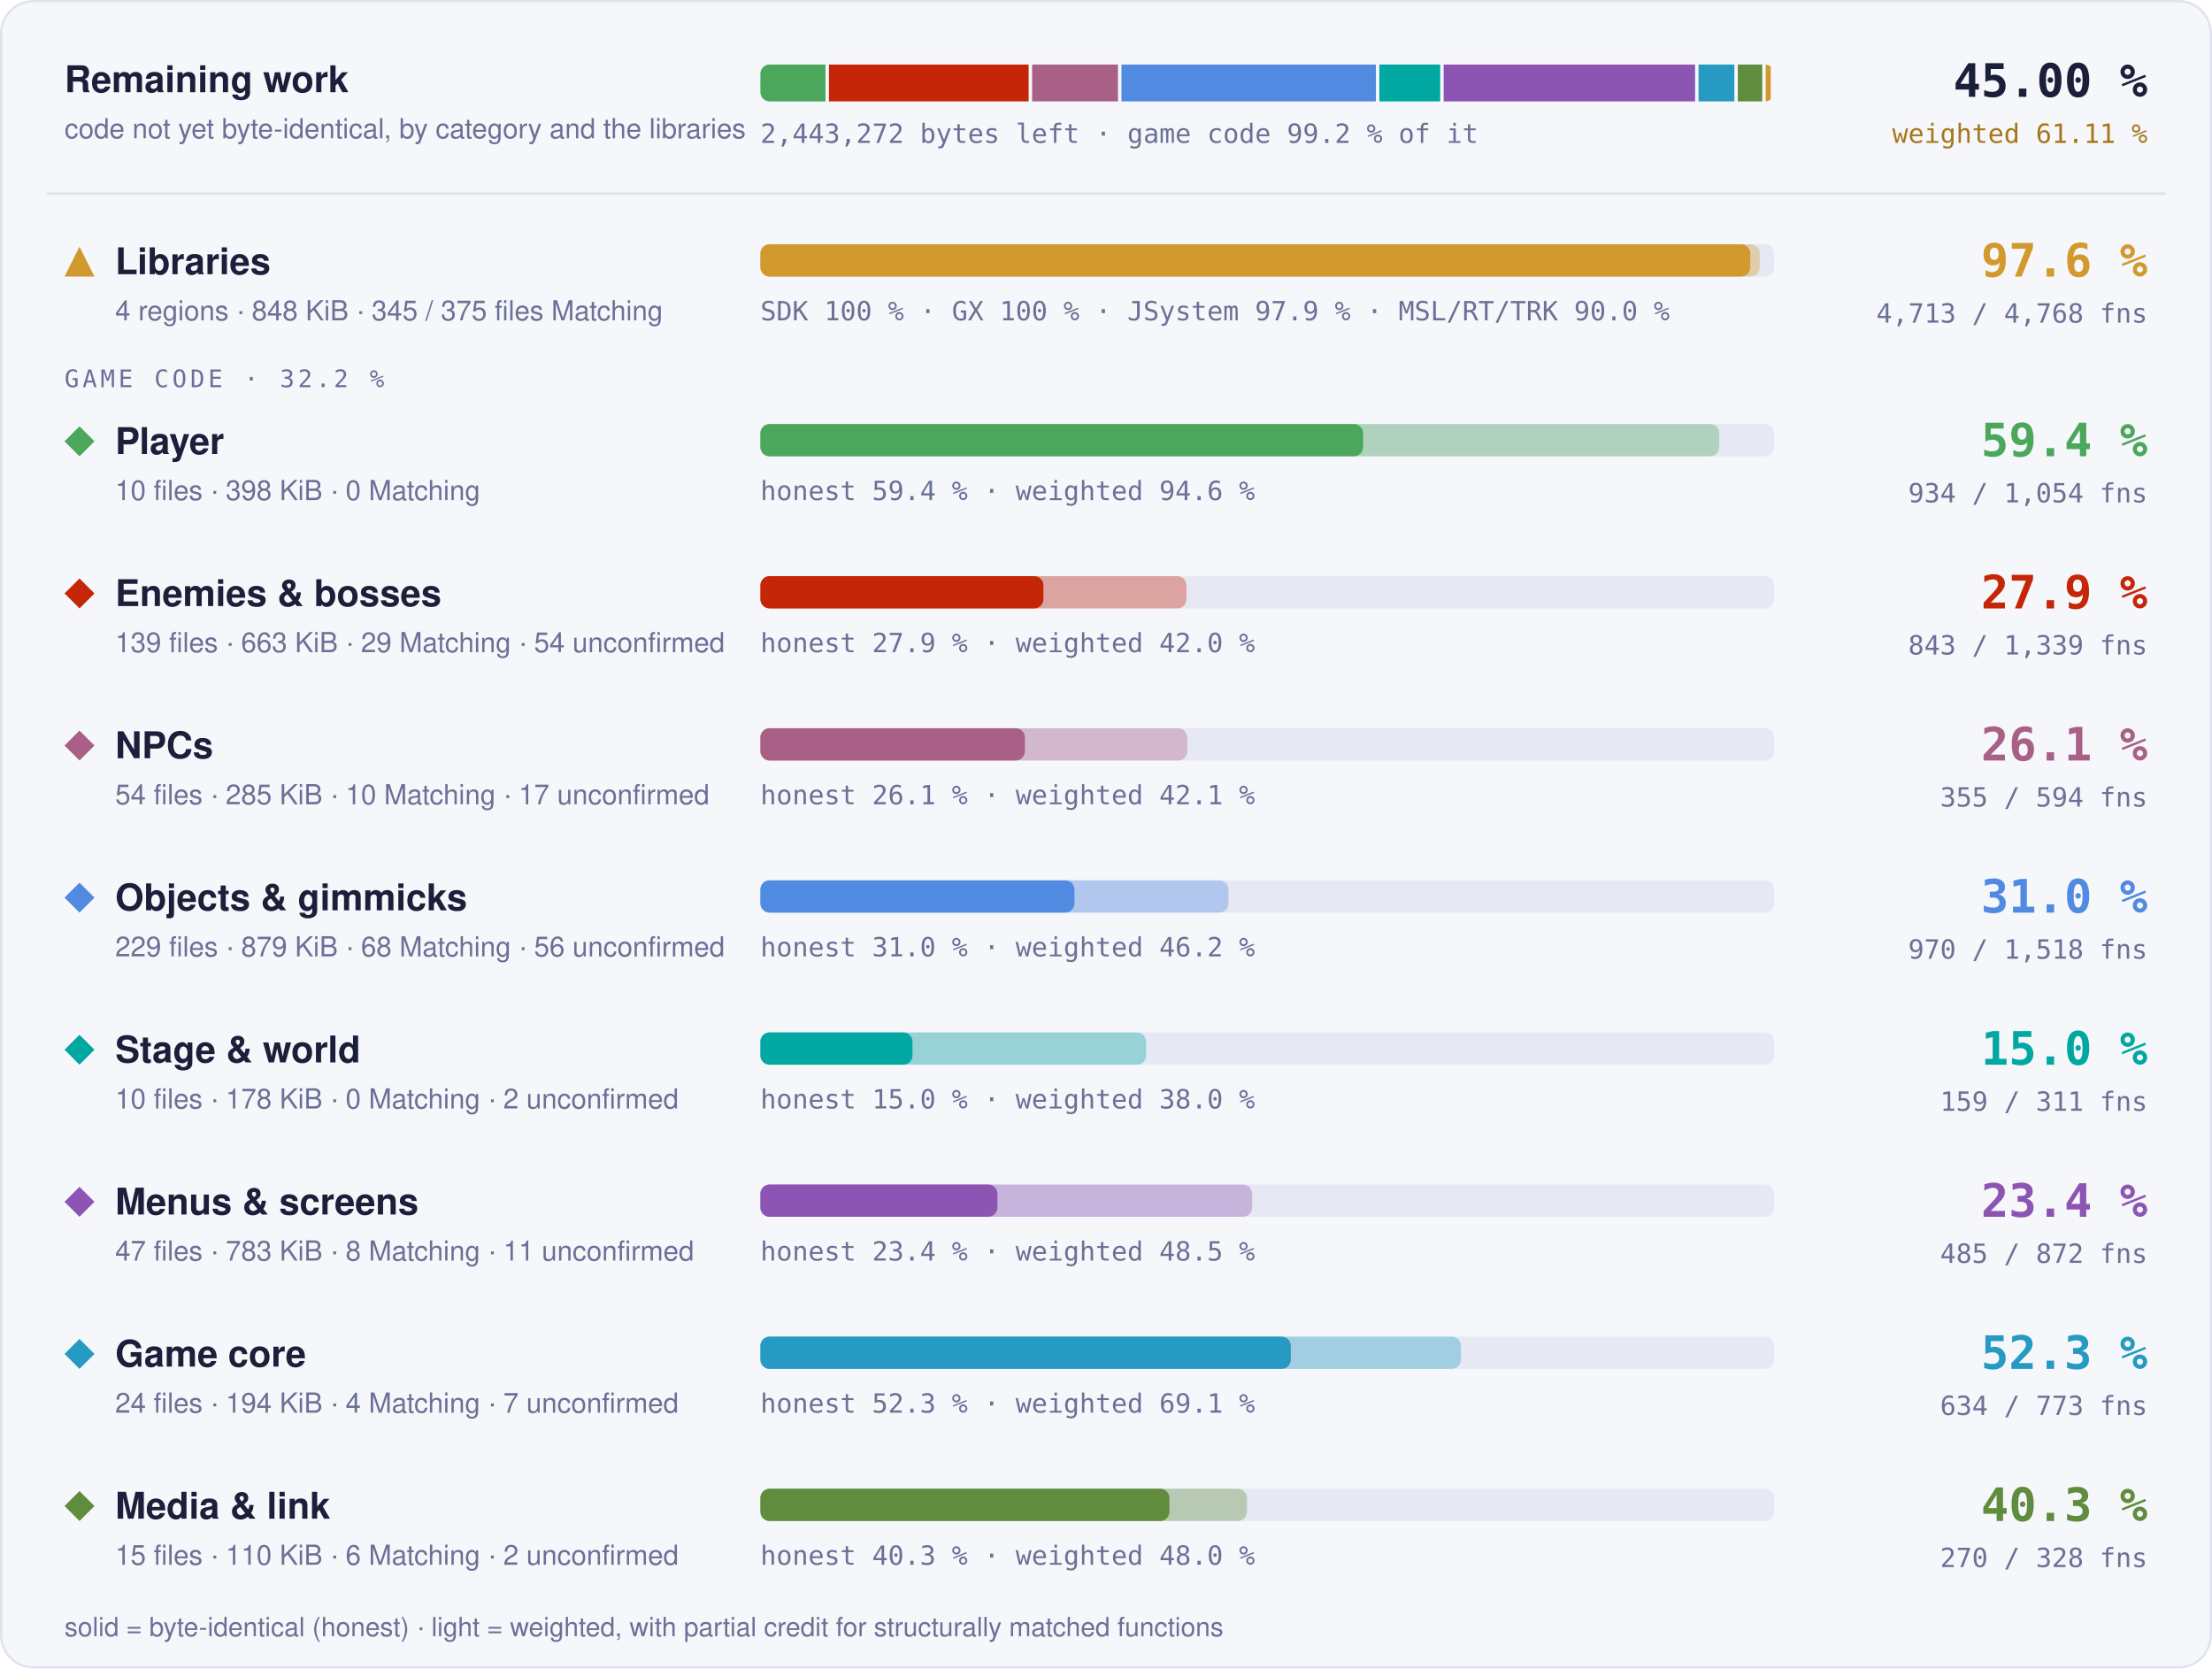
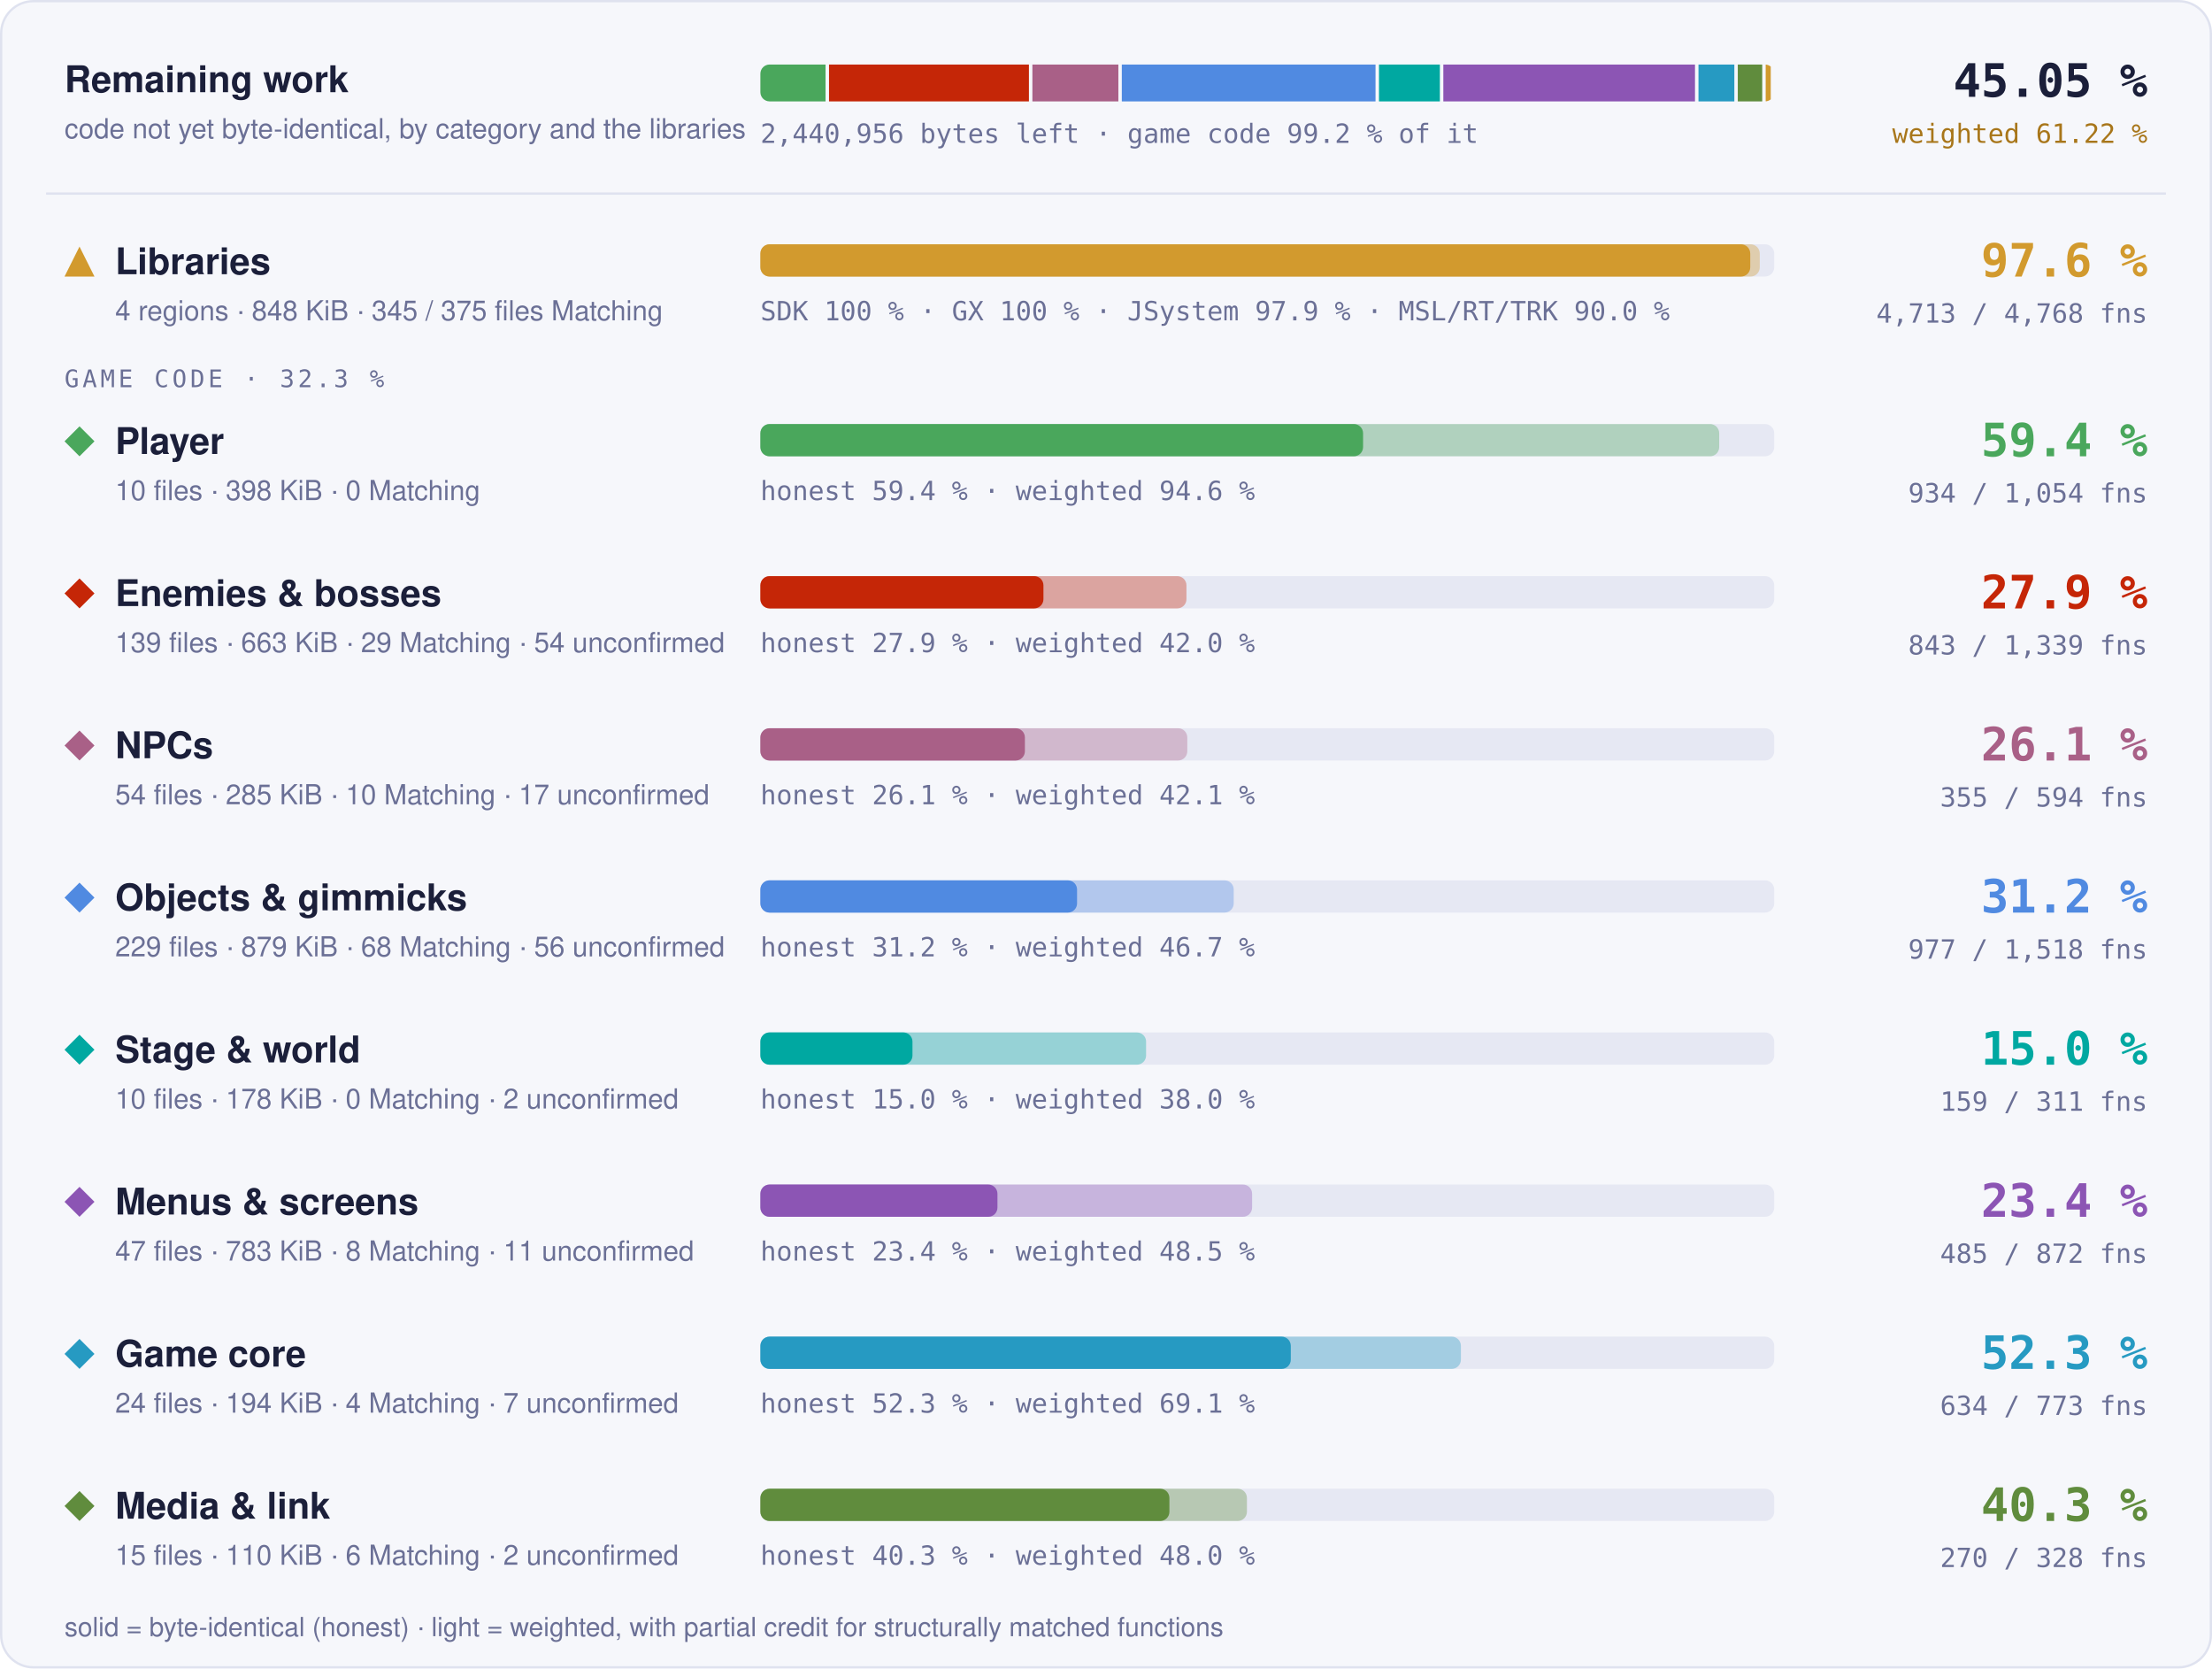
- <svg xmlns="http://www.w3.org/2000/svg" width="960" height="724" viewBox="0 0 960 724" role="img" aria-label="Progress overview: Libraries 97.6 % of code, 4713 of 4768 functions; Player 59.4 % of code, 934 of 1054 functions; Enemies &amp; bosses 27.9 % of code, 843 of 1339 functions; NPCs 26.1 % of code, 355 of 594 functions; Objects &amp; gimmicks 31.0 % of code, 970 of 1518 functions; Stage &amp; world 15.0 % of code, 159 of 311 functions; Menus &amp; screens 23.4 % of code, 485 of 872 functions; Game core 52.3 % of code, 634 of 773 functions; Media &amp; link 40.3 % of code, 270 of 328 functions">
+ <svg xmlns="http://www.w3.org/2000/svg" width="960" height="724" viewBox="0 0 960 724" role="img" aria-label="Progress overview: Libraries 97.6 % of code, 4713 of 4768 functions; Player 59.4 % of code, 934 of 1054 functions; Enemies &amp; bosses 27.9 % of code, 843 of 1339 functions; NPCs 26.1 % of code, 355 of 594 functions; Objects &amp; gimmicks 31.2 % of code, 977 of 1518 functions; Stage &amp; world 15.0 % of code, 159 of 311 functions; Menus &amp; screens 23.4 % of code, 485 of 872 functions; Game core 52.3 % of code, 634 of 773 functions; Media &amp; link 40.3 % of code, 270 of 328 functions">
  <style>text { font-family: -apple-system, BlinkMacSystemFont, 'Segoe UI', Helvetica, Arial, sans-serif; } .mono { font-family: ui-monospace, SFMono-Regular, 'SF Mono', Menlo, Consolas, monospace; } .grow { transform-box: fill-box; transform-origin: 0 50%; animation: grow 1.4s cubic-bezier(.2,.8,.2,1) both; } @keyframes grow { from { transform: scaleX(0); } } @media (prefers-reduced-motion: reduce) { * { animation: none !important; } }</style>
  <rect x="0.5" y="0.5" width="959" height="723" rx="14" fill="#f6f7fb" stroke="#dfe2ef" />
  <text x="28" y="40" font-size="16" font-weight="700" fill="#1b1f3a">Remaining work</text>
  <text x="28" y="60" font-size="12" fill="#6b7096">code not yet byte-identical, by category and the libraries</text>
  <clipPath id="rw">
    <rect x="330" y="28" width="440" height="16" rx="4" />
  </clipPath>
  <g clip-path="url(#rw)">
-     <rect class="grow" x="330.00" y="28" width="28.26" height="16" fill="#4aa75c" />
-     <rect class="grow" x="359.76" y="28" width="86.67" height="16" fill="#c52607" />
-     <rect class="grow" x="447.93" y="28" width="37.28" height="16" fill="#a96087" />
-     <rect class="grow" x="486.71" y="28" width="110.42" height="16" fill="#508ae1" />
-     <rect class="grow" x="598.64" y="28" width="26.40" height="16" fill="#00a8a1" />
-     <rect class="grow" x="626.54" y="28" width="109.12" height="16" fill="#8c55b4" />
-     <rect class="grow" x="737.16" y="28" width="15.55" height="16" fill="#269ac2" />
-     <rect class="grow" x="754.21" y="28" width="10.60" height="16" fill="#608c3d" />
+     <rect class="grow" x="330.00" y="28" width="28.29" height="16" fill="#4aa75c" />
+     <rect class="grow" x="359.79" y="28" width="86.76" height="16" fill="#c52607" />
+     <rect class="grow" x="448.05" y="28" width="37.32" height="16" fill="#a96087" />
+     <rect class="grow" x="486.86" y="28" width="110.11" height="16" fill="#508ae1" />
+     <rect class="grow" x="598.47" y="28" width="26.43" height="16" fill="#00a8a1" />
+     <rect class="grow" x="626.40" y="28" width="109.22" height="16" fill="#8c55b4" />
+     <rect class="grow" x="737.13" y="28" width="15.57" height="16" fill="#269ac2" />
+     <rect class="grow" x="754.19" y="28" width="10.61" height="16" fill="#608c3d" />
    <rect class="grow" x="766.30" y="28" width="2.20" height="16" fill="#d29a2e" />
  </g>
-   <text x="330" y="62" class="mono" font-size="11.5" fill="#6b7096">2,443,272 bytes left · game code 99.2 % of it</text>
-   <text x="932" y="42" text-anchor="end" class="mono" font-size="20" font-weight="700" fill="#1b1f3a">45.00 %</text>
-   <text x="932" y="62" text-anchor="end" class="mono" font-size="11.5" fill="#a8761a">weighted 61.11 %</text>
+   <text x="330" y="62" class="mono" font-size="11.5" fill="#6b7096">2,440,956 bytes left · game code 99.2 % of it</text>
+   <text x="932" y="42" text-anchor="end" class="mono" font-size="20" font-weight="700" fill="#1b1f3a">45.05 %</text>
+   <text x="932" y="62" text-anchor="end" class="mono" font-size="11.5" fill="#a8761a">weighted 61.22 %</text>
  <line x1="20" x2="940" y1="84" y2="84" stroke="#dfe2ef" />
  <g fill="#d29a2e">
    <path d="M34.5 107L41 120L28 120Z" />
  </g>
  <text x="50" y="119" font-size="16" font-weight="700" fill="#1b1f3a">Libraries</text>
  <text x="50" y="139" font-size="12" fill="#6b7096">4 regions · 848 KiB · 345 / 375 files Matching</text>
  <rect x="330" y="106" width="440" height="14" rx="4" fill="#e6e8f3" />
  <rect class="grow" style="animation-delay:0.0s" x="330" y="106" width="433.73" height="14" rx="4" fill="#d29a2e" fill-opacity="0.35" />
  <rect class="grow" style="animation-delay:0.0s" x="330" y="106" width="429.60" height="14" rx="4" fill="#d29a2e" />
  <text x="330" y="139" class="mono" font-size="11.5" fill="#6b7096">SDK 100 % · GX 100 % · JSystem 97.9 % · MSL/RT/TRK 90.0 %</text>
  <text x="932" y="120" text-anchor="end" class="mono" font-size="20" font-weight="700" fill="#d29a2e">97.6 %</text>
  <text x="932" y="140" text-anchor="end" class="mono" font-size="11.5" fill="#6b7096">4,713 / 4,768 fns</text>
-   <text x="28" y="168" class="mono" font-size="10.5" letter-spacing="0.14em" fill="#6b7096">GAME CODE · 32.2 %</text>
+   <text x="28" y="168" class="mono" font-size="10.5" letter-spacing="0.14em" fill="#6b7096">GAME CODE · 32.3 %</text>
  <g fill="#4aa75c">
    <path d="M34.5 185L41 191.5L34.5 198L28 191.5Z" />
  </g>
  <text x="50" y="197" font-size="16" font-weight="700" fill="#1b1f3a">Player</text>
  <text x="50" y="217" font-size="12" fill="#6b7096">10 files · 398 KiB · 0 Matching</text>
  <rect x="330" y="184" width="440" height="14" rx="4" fill="#e6e8f3" />
  <rect class="grow" style="animation-delay:0.1s" x="330" y="184" width="416.13" height="14" rx="4" fill="#4aa75c" fill-opacity="0.35" />
  <rect class="grow" style="animation-delay:0.1s" x="330" y="184" width="261.57" height="14" rx="4" fill="#4aa75c" />
  <text x="330" y="217" class="mono" font-size="11.5" fill="#6b7096">honest 59.4 % · weighted 94.6 %</text>
  <text x="932" y="198" text-anchor="end" class="mono" font-size="20" font-weight="700" fill="#4aa75c">59.4 %</text>
  <text x="932" y="218" text-anchor="end" class="mono" font-size="11.5" fill="#6b7096">934 / 1,054 fns</text>
  <g fill="#c52607">
    <path d="M34.5 251L41 257.5L34.5 264L28 257.5Z" />
  </g>
  <text x="50" y="263" font-size="16" font-weight="700" fill="#1b1f3a">Enemies &amp; bosses</text>
  <text x="50" y="283" font-size="12" fill="#6b7096">139 files · 663 KiB · 29 Matching · 54 unconfirmed</text>
  <rect x="330" y="250" width="440" height="14" rx="4" fill="#e6e8f3" />
  <rect class="grow" style="animation-delay:0.2s" x="330" y="250" width="184.92" height="14" rx="4" fill="#c52607" fill-opacity="0.35" />
  <rect class="grow" style="animation-delay:0.2s" x="330" y="250" width="122.85" height="14" rx="4" fill="#c52607" />
  <text x="330" y="283" class="mono" font-size="11.5" fill="#6b7096">honest 27.9 % · weighted 42.0 %</text>
  <text x="932" y="264" text-anchor="end" class="mono" font-size="20" font-weight="700" fill="#c52607">27.9 %</text>
  <text x="932" y="284" text-anchor="end" class="mono" font-size="11.5" fill="#6b7096">843 / 1,339 fns</text>
  <g fill="#a96087">
    <path d="M34.5 317L41 323.5L34.5 330L28 323.5Z" />
  </g>
  <text x="50" y="329" font-size="16" font-weight="700" fill="#1b1f3a">NPCs</text>
  <text x="50" y="349" font-size="12" fill="#6b7096">54 files · 285 KiB · 10 Matching · 17 unconfirmed</text>
  <rect x="330" y="316" width="440" height="14" rx="4" fill="#e6e8f3" />
  <rect class="grow" style="animation-delay:0.3s" x="330" y="316" width="185.28" height="14" rx="4" fill="#a96087" fill-opacity="0.35" />
  <rect class="grow" style="animation-delay:0.3s" x="330" y="316" width="114.80" height="14" rx="4" fill="#a96087" />
  <text x="330" y="349" class="mono" font-size="11.5" fill="#6b7096">honest 26.1 % · weighted 42.1 %</text>
  <text x="932" y="330" text-anchor="end" class="mono" font-size="20" font-weight="700" fill="#a96087">26.1 %</text>
  <text x="932" y="350" text-anchor="end" class="mono" font-size="11.5" fill="#6b7096">355 / 594 fns</text>
  <g fill="#508ae1">
    <path d="M34.5 383L41 389.5L34.5 396L28 389.5Z" />
  </g>
  <text x="50" y="395" font-size="16" font-weight="700" fill="#1b1f3a">Objects &amp; gimmicks</text>
  <text x="50" y="415" font-size="12" fill="#6b7096">229 files · 879 KiB · 68 Matching · 56 unconfirmed</text>
  <rect x="330" y="382" width="440" height="14" rx="4" fill="#e6e8f3" />
-   <rect class="grow" style="animation-delay:0.4s" x="330" y="382" width="203.16" height="14" rx="4" fill="#508ae1" fill-opacity="0.35" />
-   <rect class="grow" style="animation-delay:0.4s" x="330" y="382" width="136.31" height="14" rx="4" fill="#508ae1" />
-   <text x="330" y="415" class="mono" font-size="11.5" fill="#6b7096">honest 31.0 % · weighted 46.2 %</text>
-   <text x="932" y="396" text-anchor="end" class="mono" font-size="20" font-weight="700" fill="#508ae1">31.0 %</text>
-   <text x="932" y="416" text-anchor="end" class="mono" font-size="11.5" fill="#6b7096">970 / 1,518 fns</text>
+   <rect class="grow" style="animation-delay:0.4s" x="330" y="382" width="205.43" height="14" rx="4" fill="#508ae1" fill-opacity="0.35" />
+   <rect class="grow" style="animation-delay:0.4s" x="330" y="382" width="137.44" height="14" rx="4" fill="#508ae1" />
+   <text x="330" y="415" class="mono" font-size="11.5" fill="#6b7096">honest 31.2 % · weighted 46.7 %</text>
+   <text x="932" y="396" text-anchor="end" class="mono" font-size="20" font-weight="700" fill="#508ae1">31.2 %</text>
+   <text x="932" y="416" text-anchor="end" class="mono" font-size="11.5" fill="#6b7096">977 / 1,518 fns</text>
  <g fill="#00a8a1">
    <path d="M34.5 449L41 455.5L34.5 462L28 455.5Z" />
  </g>
  <text x="50" y="461" font-size="16" font-weight="700" fill="#1b1f3a">Stage &amp; world</text>
  <text x="50" y="481" font-size="12" fill="#6b7096">10 files · 178 KiB · 0 Matching · 2 unconfirmed</text>
  <rect x="330" y="448" width="440" height="14" rx="4" fill="#e6e8f3" />
  <rect class="grow" style="animation-delay:0.5s" x="330" y="448" width="167.40" height="14" rx="4" fill="#00a8a1" fill-opacity="0.35" />
  <rect class="grow" style="animation-delay:0.5s" x="330" y="448" width="66.01" height="14" rx="4" fill="#00a8a1" />
  <text x="330" y="481" class="mono" font-size="11.5" fill="#6b7096">honest 15.0 % · weighted 38.0 %</text>
  <text x="932" y="462" text-anchor="end" class="mono" font-size="20" font-weight="700" fill="#00a8a1">15.0 %</text>
  <text x="932" y="482" text-anchor="end" class="mono" font-size="11.5" fill="#6b7096">159 / 311 fns</text>
  <g fill="#8c55b4">
    <path d="M34.5 515L41 521.5L34.5 528L28 521.5Z" />
  </g>
  <text x="50" y="527" font-size="16" font-weight="700" fill="#1b1f3a">Menus &amp; screens</text>
  <text x="50" y="547" font-size="12" fill="#6b7096">47 files · 783 KiB · 8 Matching · 11 unconfirmed</text>
  <rect x="330" y="514" width="440" height="14" rx="4" fill="#e6e8f3" />
  <rect class="grow" style="animation-delay:0.6s" x="330" y="514" width="213.41" height="14" rx="4" fill="#8c55b4" fill-opacity="0.35" />
  <rect class="grow" style="animation-delay:0.6s" x="330" y="514" width="102.89" height="14" rx="4" fill="#8c55b4" />
  <text x="330" y="547" class="mono" font-size="11.5" fill="#6b7096">honest 23.4 % · weighted 48.5 %</text>
  <text x="932" y="528" text-anchor="end" class="mono" font-size="20" font-weight="700" fill="#8c55b4">23.4 %</text>
  <text x="932" y="548" text-anchor="end" class="mono" font-size="11.5" fill="#6b7096">485 / 872 fns</text>
  <g fill="#269ac2">
    <path d="M34.5 581L41 587.5L34.5 594L28 587.5Z" />
  </g>
  <text x="50" y="593" font-size="16" font-weight="700" fill="#1b1f3a">Game core</text>
  <text x="50" y="613" font-size="12" fill="#6b7096">24 files · 194 KiB · 4 Matching · 7 unconfirmed</text>
  <rect x="330" y="580" width="440" height="14" rx="4" fill="#e6e8f3" />
  <rect class="grow" style="animation-delay:0.7s" x="330" y="580" width="304.03" height="14" rx="4" fill="#269ac2" fill-opacity="0.35" />
  <rect class="grow" style="animation-delay:0.7s" x="330" y="580" width="230.20" height="14" rx="4" fill="#269ac2" />
  <text x="330" y="613" class="mono" font-size="11.5" fill="#6b7096">honest 52.3 % · weighted 69.1 %</text>
  <text x="932" y="594" text-anchor="end" class="mono" font-size="20" font-weight="700" fill="#269ac2">52.3 %</text>
  <text x="932" y="614" text-anchor="end" class="mono" font-size="11.5" fill="#6b7096">634 / 773 fns</text>
  <g fill="#608c3d">
    <path d="M34.5 647L41 653.5L34.5 660L28 653.5Z" />
  </g>
  <text x="50" y="659" font-size="16" font-weight="700" fill="#1b1f3a">Media &amp; link</text>
  <text x="50" y="679" font-size="12" fill="#6b7096">15 files · 110 KiB · 6 Matching · 2 unconfirmed</text>
  <rect x="330" y="646" width="440" height="14" rx="4" fill="#e6e8f3" />
  <rect class="grow" style="animation-delay:0.8s" x="330" y="646" width="211.16" height="14" rx="4" fill="#608c3d" fill-opacity="0.35" />
  <rect class="grow" style="animation-delay:0.8s" x="330" y="646" width="177.52" height="14" rx="4" fill="#608c3d" />
  <text x="330" y="679" class="mono" font-size="11.5" fill="#6b7096">honest 40.3 % · weighted 48.0 %</text>
  <text x="932" y="660" text-anchor="end" class="mono" font-size="20" font-weight="700" fill="#608c3d">40.3 %</text>
  <text x="932" y="680" text-anchor="end" class="mono" font-size="11.5" fill="#6b7096">270 / 328 fns</text>
  <text x="28" y="710" font-size="11.5" fill="#6b7096">solid = byte-identical (honest) · light = weighted, with partial credit for structurally matched functions</text>
</svg>
